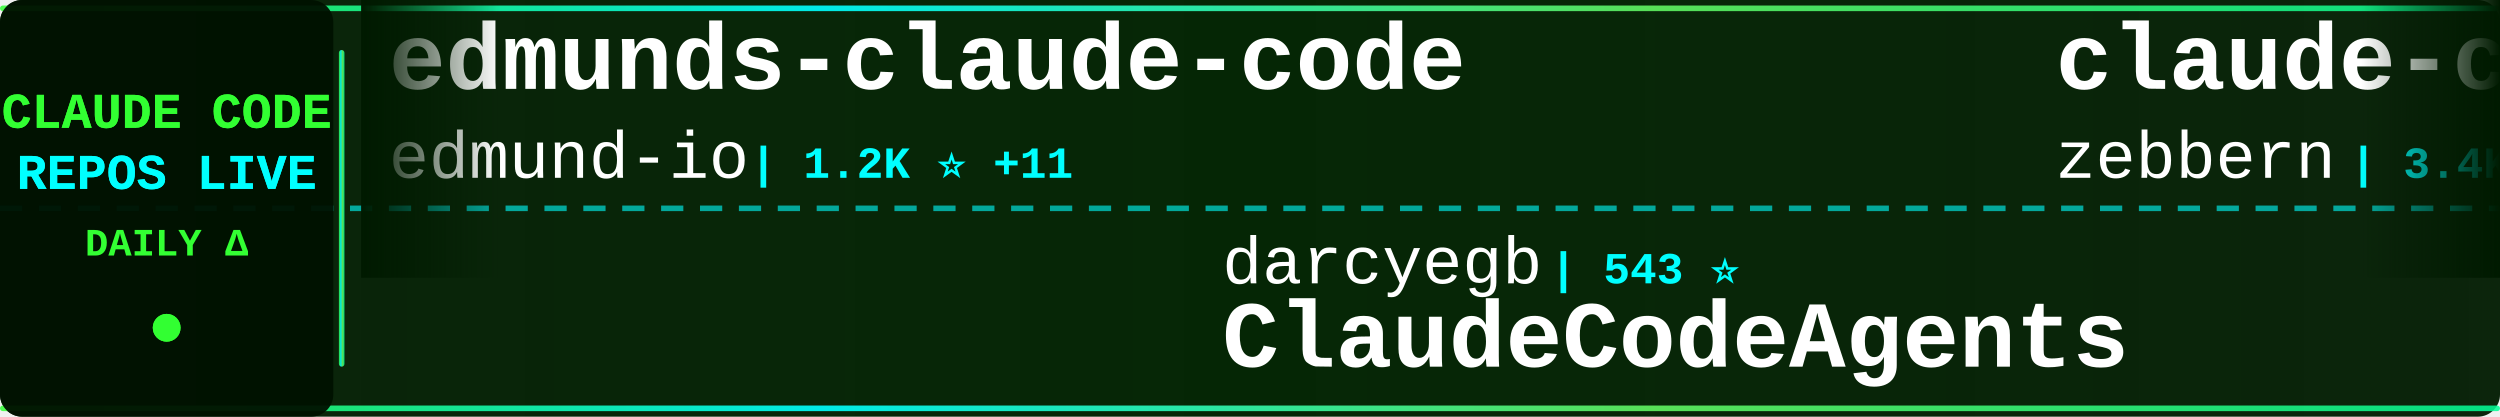
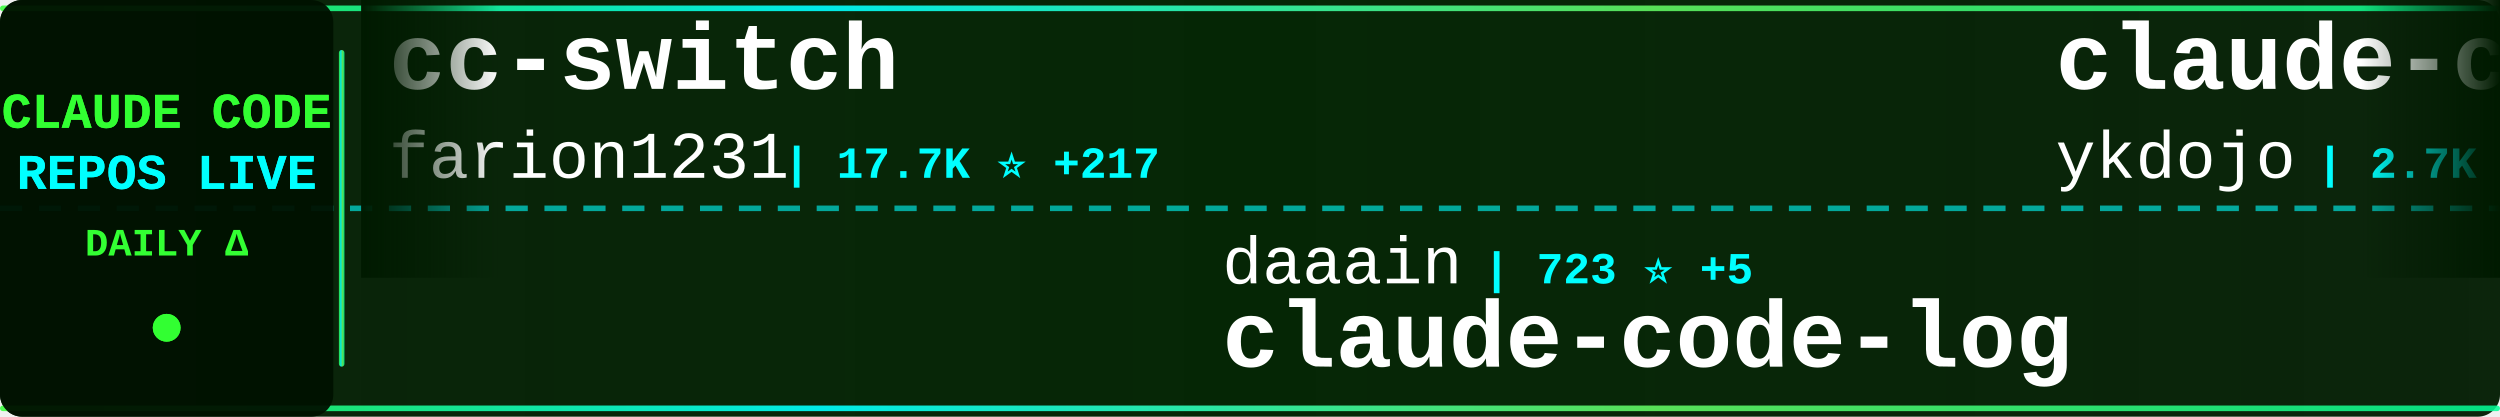
<svg xmlns="http://www.w3.org/2000/svg" width="900" height="150">
  <defs>
    <linearGradient id="tickerBg" x1="0%" y1="0%" x2="100%" y2="0%">
      <stop offset="0%" style="stop-color:#001a00;stop-opacity:0.95" />
      <stop offset="50%" style="stop-color:#002200;stop-opacity:0.98" />
      <stop offset="100%" style="stop-color:#001a00;stop-opacity:0.95" />
    </linearGradient>
    <linearGradient id="borderGrad" x1="0%" y1="0%" x2="100%" y2="0%">
      <stop offset="0%" style="stop-color:#33ff33;stop-opacity:0.85">
        <animate attributeName="stop-opacity" values="0.85;1;0.85" dur="2s" repeatCount="indefinite" />
      </stop>
      <stop offset="33%" style="stop-color:#00ffff;stop-opacity:0.9">
        <animate attributeName="stop-opacity" values="0.9;1;0.9" dur="2.2s" repeatCount="indefinite" />
      </stop>
      <stop offset="66%" style="stop-color:#66ff66;stop-opacity:0.85">
        <animate attributeName="stop-opacity" values="0.85;1;0.85" dur="1.8s" repeatCount="indefinite" />
      </stop>
      <stop offset="100%" style="stop-color:#00ff99;stop-opacity:0.85">
        <animate attributeName="stop-opacity" values="0.85;1;0.85" dur="2s" repeatCount="indefinite" />
      </stop>
    </linearGradient>
    <filter id="textGlow">
      <feGaussianBlur stdDeviation="0.1" result="coloredBlur" />
      <feMerge>
        <feMergeNode in="coloredBlur" />
        <feMergeNode in="SourceGraphic" />
      </feMerge>
    </filter>
    <filter id="metricGlow">
      <feGaussianBlur stdDeviation="0.2" result="coloredBlur" />
      <feMerge>
        <feMergeNode in="coloredBlur" />
        <feMergeNode in="SourceGraphic" />
      </feMerge>
    </filter>
    <linearGradient id="leftFade" x1="0%" y1="0%" x2="100%" y2="0%">
      <stop offset="0%" style="stop-color:#001a00;stop-opacity:1" />
      <stop offset="100%" style="stop-color:#001a00;stop-opacity:0" />
    </linearGradient>
    <linearGradient id="rightFade" x1="0%" y1="0%" x2="100%" y2="0%">
      <stop offset="0%" style="stop-color:#001a00;stop-opacity:0" />
      <stop offset="100%" style="stop-color:#001a00;stop-opacity:1" />
    </linearGradient>
  </defs>
  <rect width="900" height="150" fill="url(#tickerBg)" rx="8" />
  <rect x="0" y="2" width="900" height="2" fill="url(#borderGrad)" rx="1" />
  <rect x="0" y="146" width="900" height="2" fill="url(#borderGrad)" rx="1" />
  <line x1="0" y1="75" x2="900" y2="75" stroke="#00ffff" stroke-width="2" stroke-dasharray="8 6" opacity="0.6" />
  <rect x="0" y="0" width="120" height="150" fill="#001100" opacity="0.95" rx="8" />
  <text x="60" y="46" font-family="'Courier New', monospace" font-size="18" font-weight="bold" fill="#33ff33" text-anchor="middle" filter="url(#textGlow)">
    CLAUDE CODE
  </text>
  <text x="60" y="68" font-family="'Courier New', monospace" font-size="18" font-weight="bold" fill="#00ffff" text-anchor="middle" filter="url(#textGlow)">
    REPOS LIVE
  </text>
  <text x="60" y="92" font-family="'Courier New', monospace" font-size="14" font-weight="bold" fill="#33ff33" text-anchor="middle">
    DAILY Δ
  </text>
  <circle cx="60" cy="118" r="5" fill="#33ff33" filter="url(#metricGlow)">
    <animate attributeName="r" values="4;6;4" dur="1.5s" repeatCount="indefinite" />
    <animate attributeName="opacity" values="0.6;1;0.6" dur="1.5s" repeatCount="indefinite" />
  </circle>
  <rect x="122" y="18" width="2" height="114" fill="url(#borderGrad)" rx="1" />
  <clipPath id="tickerClip">
    <rect x="130" y="0" width="770" height="150" />
  </clipPath>
  <g clip-path="url(#tickerClip)">
    <g id="tickerItems">
      <animateTransform attributeName="transform" attributeType="XML" type="translate" from="0 0" to="-3000 0" dur="54s" repeatCount="indefinite" />
      <g transform="translate(0, 0)">
-         <text x="140" y="32" font-family="'Courier New', monospace" font-size="34" font-weight="bold" fill="#ffffff">edmunds-claude-code</text>
-         <text x="140" y="64" font-family="'Courier New', monospace" font-size="24" font-weight="normal" fill="#ffffff" opacity="1.0">edmund-io</text>
-         <text x="270" y="64" font-family="'Courier New', monospace" font-size="16" font-weight="bold" fill="#00ffff"> | 1.2K ⭐ +11</text>
+         <text x="140" y="32" font-family="'Courier New', monospace" font-size="34" font-weight="bold" fill="#ffffff">cc-switch</text>
+         <text x="140" y="64" font-family="'Courier New', monospace" font-size="24" font-weight="normal" fill="#ffffff" opacity="1.0">farion1231</text>
+         <text x="282" y="64" font-family="'Courier New', monospace" font-size="16" font-weight="bold" fill="#00ffff"> | 17.7K ⭐ +217</text>
      </g>
      <g transform="translate(300, 0)">
-         <text x="140" y="102" font-family="'Courier New', monospace" font-size="24" font-weight="normal" fill="#ffffff" opacity="1.0">darcyegb</text>
-         <text x="258" y="102" font-family="'Courier New', monospace" font-size="16" font-weight="bold" fill="#00ffff"> | 543 ⭐</text>
-         <text x="140" y="132" font-family="'Courier New', monospace" font-size="34" font-weight="bold" fill="#ffffff">ClaudeCodeAgents</text>
+         <text x="140" y="102" font-family="'Courier New', monospace" font-size="24" font-weight="normal" fill="#ffffff" opacity="1.0">daaain</text>
+         <text x="234" y="102" font-family="'Courier New', monospace" font-size="16" font-weight="bold" fill="#00ffff"> | 723 ⭐ +5</text>
+         <text x="140" y="132" font-family="'Courier New', monospace" font-size="34" font-weight="bold" fill="#ffffff">claude-code-log</text>
      </g>
      <g transform="translate(600, 0)">
-         <text x="140" y="32" font-family="'Courier New', monospace" font-size="34" font-weight="bold" fill="#ffffff">claude-code-guide</text>
-         <text x="140" y="64" font-family="'Courier New', monospace" font-size="24" font-weight="normal" fill="#ffffff" opacity="1.0">zebbern</text>
-         <text x="246" y="64" font-family="'Courier New', monospace" font-size="16" font-weight="bold" fill="#00ffff"> | 3.4K ⭐ +7</text>
+         <text x="140" y="32" font-family="'Courier New', monospace" font-size="34" font-weight="bold" fill="#ffffff">claude-code-tips</text>
+         <text x="140" y="64" font-family="'Courier New', monospace" font-size="24" font-weight="normal" fill="#ffffff" opacity="1.0">ykdojo</text>
+         <text x="234" y="64" font-family="'Courier New', monospace" font-size="16" font-weight="bold" fill="#00ffff"> | 2.7K ⭐ +69</text>
      </g>
      <g transform="translate(900, 0)">
+         <text x="140" y="102" font-family="'Courier New', monospace" font-size="24" font-weight="normal" fill="#ffffff" opacity="1.0">opactorai</text>
+         <text x="270" y="102" font-family="'Courier New', monospace" font-size="16" font-weight="bold" fill="#00ffff"> | 3.7K ⭐ +1</text>
+         <text x="140" y="132" font-family="'Courier New', monospace" font-size="34" font-weight="bold" fill="#ffffff">Claudable</text>
+       </g>
+       <g transform="translate(1200, 0)">
+         <text x="140" y="32" font-family="'Courier New', monospace" font-size="34" font-weight="bold" fill="#ffffff">ClaudeCodeAgents</text>
+         <text x="140" y="64" font-family="'Courier New', monospace" font-size="24" font-weight="normal" fill="#ffffff" opacity="1.0">darcyegb</text>
+         <text x="258" y="64" font-family="'Courier New', monospace" font-size="16" font-weight="bold" fill="#00ffff"> | 543 ⭐</text>
+       </g>
+       <g transform="translate(1500, 0)">
+         <text x="140" y="102" font-family="'Courier New', monospace" font-size="24" font-weight="normal" fill="#ffffff" opacity="1.0">anthropics</text>
+         <text x="282" y="102" font-family="'Courier New', monospace" font-size="16" font-weight="bold" fill="#00ffff"> | 7.3K ⭐ +68</text>
+         <text x="140" y="132" font-family="'Courier New', monospace" font-size="34" font-weight="bold" fill="#ffffff">claude-plugins-official</text>
+       </g>
+       <g transform="translate(1800, 0)">
+         <text x="140" y="32" font-family="'Courier New', monospace" font-size="34" font-weight="bold" fill="#ffffff">claude-code-ide.el</text>
+         <text x="140" y="64" font-family="'Courier New', monospace" font-size="24" font-weight="normal" fill="#ffffff" opacity="1.0">manzaltu</text>
+         <text x="258" y="64" font-family="'Courier New', monospace" font-size="16" font-weight="bold" fill="#00ffff"> | 1.3K ⭐ +2</text>
+       </g>
+       <g transform="translate(2100, 0)">
+         <text x="140" y="102" font-family="'Courier New', monospace" font-size="24" font-weight="normal" fill="#ffffff" opacity="1.0">Pimzino</text>
+         <text x="246" y="102" font-family="'Courier New', monospace" font-size="16" font-weight="bold" fill="#00ffff"> | 3.4K ⭐ +3</text>
+         <text x="140" y="132" font-family="'Courier New', monospace" font-size="34" font-weight="bold" fill="#ffffff">claude-code-spec-workflo...</text>
+       </g>
+       <g transform="translate(2400, 0)">
+         <text x="140" y="32" font-family="'Courier New', monospace" font-size="34" font-weight="bold" fill="#ffffff">claude-code-proxy</text>
+         <text x="140" y="64" font-family="'Courier New', monospace" font-size="24" font-weight="normal" fill="#ffffff" opacity="1.0">1rgs</text>
+         <text x="210" y="64" font-family="'Courier New', monospace" font-size="16" font-weight="bold" fill="#00ffff"> | 3.0K ⭐ +9</text>
+       </g>
+       <g transform="translate(2700, 0)">
        <text x="140" y="102" font-family="'Courier New', monospace" font-size="24" font-weight="normal" fill="#ffffff" opacity="1.0">eyaltoledano</text>
-         <text x="306" y="102" font-family="'Courier New', monospace" font-size="16" font-weight="bold" fill="#00ffff"> | 25.4K ⭐ +15</text>
+         <text x="306" y="102" font-family="'Courier New', monospace" font-size="16" font-weight="bold" fill="#00ffff"> | 25.4K ⭐ +19</text>
        <text x="140" y="132" font-family="'Courier New', monospace" font-size="34" font-weight="bold" fill="#ffffff">claude-task-master</text>
      </g>
-       <g transform="translate(1200, 0)">
-         <text x="140" y="32" font-family="'Courier New', monospace" font-size="34" font-weight="bold" fill="#ffffff">claude-code-tools</text>
-         <text x="140" y="64" font-family="'Courier New', monospace" font-size="24" font-weight="normal" fill="#ffffff" opacity="1.0">pchalasani</text>
-         <text x="282" y="64" font-family="'Courier New', monospace" font-size="16" font-weight="bold" fill="#00ffff"> | 1.4K ⭐ +4</text>
-       </g>
-       <g transform="translate(1500, 0)">
-         <text x="140" y="102" font-family="'Courier New', monospace" font-size="24" font-weight="normal" fill="#ffffff" opacity="1.0">https-deeplearning-ai</text>
-         <text x="414" y="102" font-family="'Courier New', monospace" font-size="16" font-weight="bold" fill="#00ffff"> | 399 ⭐</text>
-         <text x="140" y="132" font-family="'Courier New', monospace" font-size="34" font-weight="bold" fill="#ffffff">sc-claude-code-files</text>
-       </g>
-       <g transform="translate(1800, 0)">
-         <text x="140" y="32" font-family="'Courier New', monospace" font-size="34" font-weight="bold" fill="#ffffff">claude-code-system-promp...</text>
-         <text x="140" y="64" font-family="'Courier New', monospace" font-size="24" font-weight="normal" fill="#ffffff" opacity="1.0">Piebald-AI</text>
-         <text x="282" y="64" font-family="'Courier New', monospace" font-size="16" font-weight="bold" fill="#00ffff"> | 4.4K ⭐ +43</text>
-       </g>
-       <g transform="translate(2100, 0)">
-         <text x="140" y="102" font-family="'Courier New', monospace" font-size="24" font-weight="normal" fill="#ffffff" opacity="1.0">lst97</text>
-         <text x="222" y="102" font-family="'Courier New', monospace" font-size="16" font-weight="bold" fill="#00ffff"> | 1.4K ⭐ +3</text>
-         <text x="140" y="132" font-family="'Courier New', monospace" font-size="34" font-weight="bold" fill="#ffffff">claude-code-sub-agents</text>
-       </g>
-       <g transform="translate(2400, 0)">
-         <text x="140" y="32" font-family="'Courier New', monospace" font-size="34" font-weight="bold" fill="#ffffff">claude_code_bridge</text>
-         <text x="140" y="64" font-family="'Courier New', monospace" font-size="24" font-weight="normal" fill="#ffffff" opacity="1.0">bfly123</text>
-         <text x="246" y="64" font-family="'Courier New', monospace" font-size="16" font-weight="bold" fill="#00ffff"> | 1.1K ⭐ +12</text>
-       </g>
-       <g transform="translate(2700, 0)">
-         <text x="140" y="102" font-family="'Courier New', monospace" font-size="24" font-weight="normal" fill="#ffffff" opacity="1.0">MadAppGang</text>
-         <text x="282" y="102" font-family="'Courier New', monospace" font-size="16" font-weight="bold" fill="#00ffff"> | 225 ⭐</text>
-         <text x="140" y="132" font-family="'Courier New', monospace" font-size="34" font-weight="bold" fill="#ffffff">claude-code</text>
-       </g>
      <g transform="translate(3000, 0)">
-         <text x="140" y="32" font-family="'Courier New', monospace" font-size="34" font-weight="bold" fill="#ffffff">edmunds-claude-code</text>
-         <text x="140" y="64" font-family="'Courier New', monospace" font-size="24" font-weight="normal" fill="#ffffff" opacity="1.0">edmund-io</text>
-         <text x="270" y="64" font-family="'Courier New', monospace" font-size="16" font-weight="bold" fill="#00ffff"> | 1.2K ⭐ +11</text>
+         <text x="140" y="32" font-family="'Courier New', monospace" font-size="34" font-weight="bold" fill="#ffffff">cc-switch</text>
+         <text x="140" y="64" font-family="'Courier New', monospace" font-size="24" font-weight="normal" fill="#ffffff" opacity="1.0">farion1231</text>
+         <text x="282" y="64" font-family="'Courier New', monospace" font-size="16" font-weight="bold" fill="#00ffff"> | 17.7K ⭐ +217</text>
      </g>
      <g transform="translate(3300, 0)">
-         <text x="140" y="102" font-family="'Courier New', monospace" font-size="24" font-weight="normal" fill="#ffffff" opacity="1.0">darcyegb</text>
-         <text x="258" y="102" font-family="'Courier New', monospace" font-size="16" font-weight="bold" fill="#00ffff"> | 543 ⭐</text>
-         <text x="140" y="132" font-family="'Courier New', monospace" font-size="34" font-weight="bold" fill="#ffffff">ClaudeCodeAgents</text>
+         <text x="140" y="102" font-family="'Courier New', monospace" font-size="24" font-weight="normal" fill="#ffffff" opacity="1.0">daaain</text>
+         <text x="234" y="102" font-family="'Courier New', monospace" font-size="16" font-weight="bold" fill="#00ffff"> | 723 ⭐ +5</text>
+         <text x="140" y="132" font-family="'Courier New', monospace" font-size="34" font-weight="bold" fill="#ffffff">claude-code-log</text>
      </g>
      <g transform="translate(3600, 0)">
-         <text x="140" y="32" font-family="'Courier New', monospace" font-size="34" font-weight="bold" fill="#ffffff">claude-code-guide</text>
-         <text x="140" y="64" font-family="'Courier New', monospace" font-size="24" font-weight="normal" fill="#ffffff" opacity="1.0">zebbern</text>
-         <text x="246" y="64" font-family="'Courier New', monospace" font-size="16" font-weight="bold" fill="#00ffff"> | 3.4K ⭐ +7</text>
+         <text x="140" y="32" font-family="'Courier New', monospace" font-size="34" font-weight="bold" fill="#ffffff">claude-code-tips</text>
+         <text x="140" y="64" font-family="'Courier New', monospace" font-size="24" font-weight="normal" fill="#ffffff" opacity="1.0">ykdojo</text>
+         <text x="234" y="64" font-family="'Courier New', monospace" font-size="16" font-weight="bold" fill="#00ffff"> | 2.7K ⭐ +69</text>
      </g>
      <g transform="translate(3900, 0)">
-         <text x="140" y="102" font-family="'Courier New', monospace" font-size="24" font-weight="normal" fill="#ffffff" opacity="1.0">eyaltoledano</text>
-         <text x="306" y="102" font-family="'Courier New', monospace" font-size="16" font-weight="bold" fill="#00ffff"> | 25.4K ⭐ +15</text>
-         <text x="140" y="132" font-family="'Courier New', monospace" font-size="34" font-weight="bold" fill="#ffffff">claude-task-master</text>
+         <text x="140" y="102" font-family="'Courier New', monospace" font-size="24" font-weight="normal" fill="#ffffff" opacity="1.0">opactorai</text>
+         <text x="270" y="102" font-family="'Courier New', monospace" font-size="16" font-weight="bold" fill="#00ffff"> | 3.7K ⭐ +1</text>
+         <text x="140" y="132" font-family="'Courier New', monospace" font-size="34" font-weight="bold" fill="#ffffff">Claudable</text>
      </g>
    </g>
  </g>
  <rect x="130" y="0" width="50" height="100" fill="url(#leftFade)" />
  <rect x="850" y="0" width="50" height="100" fill="url(#rightFade)" />
</svg>
